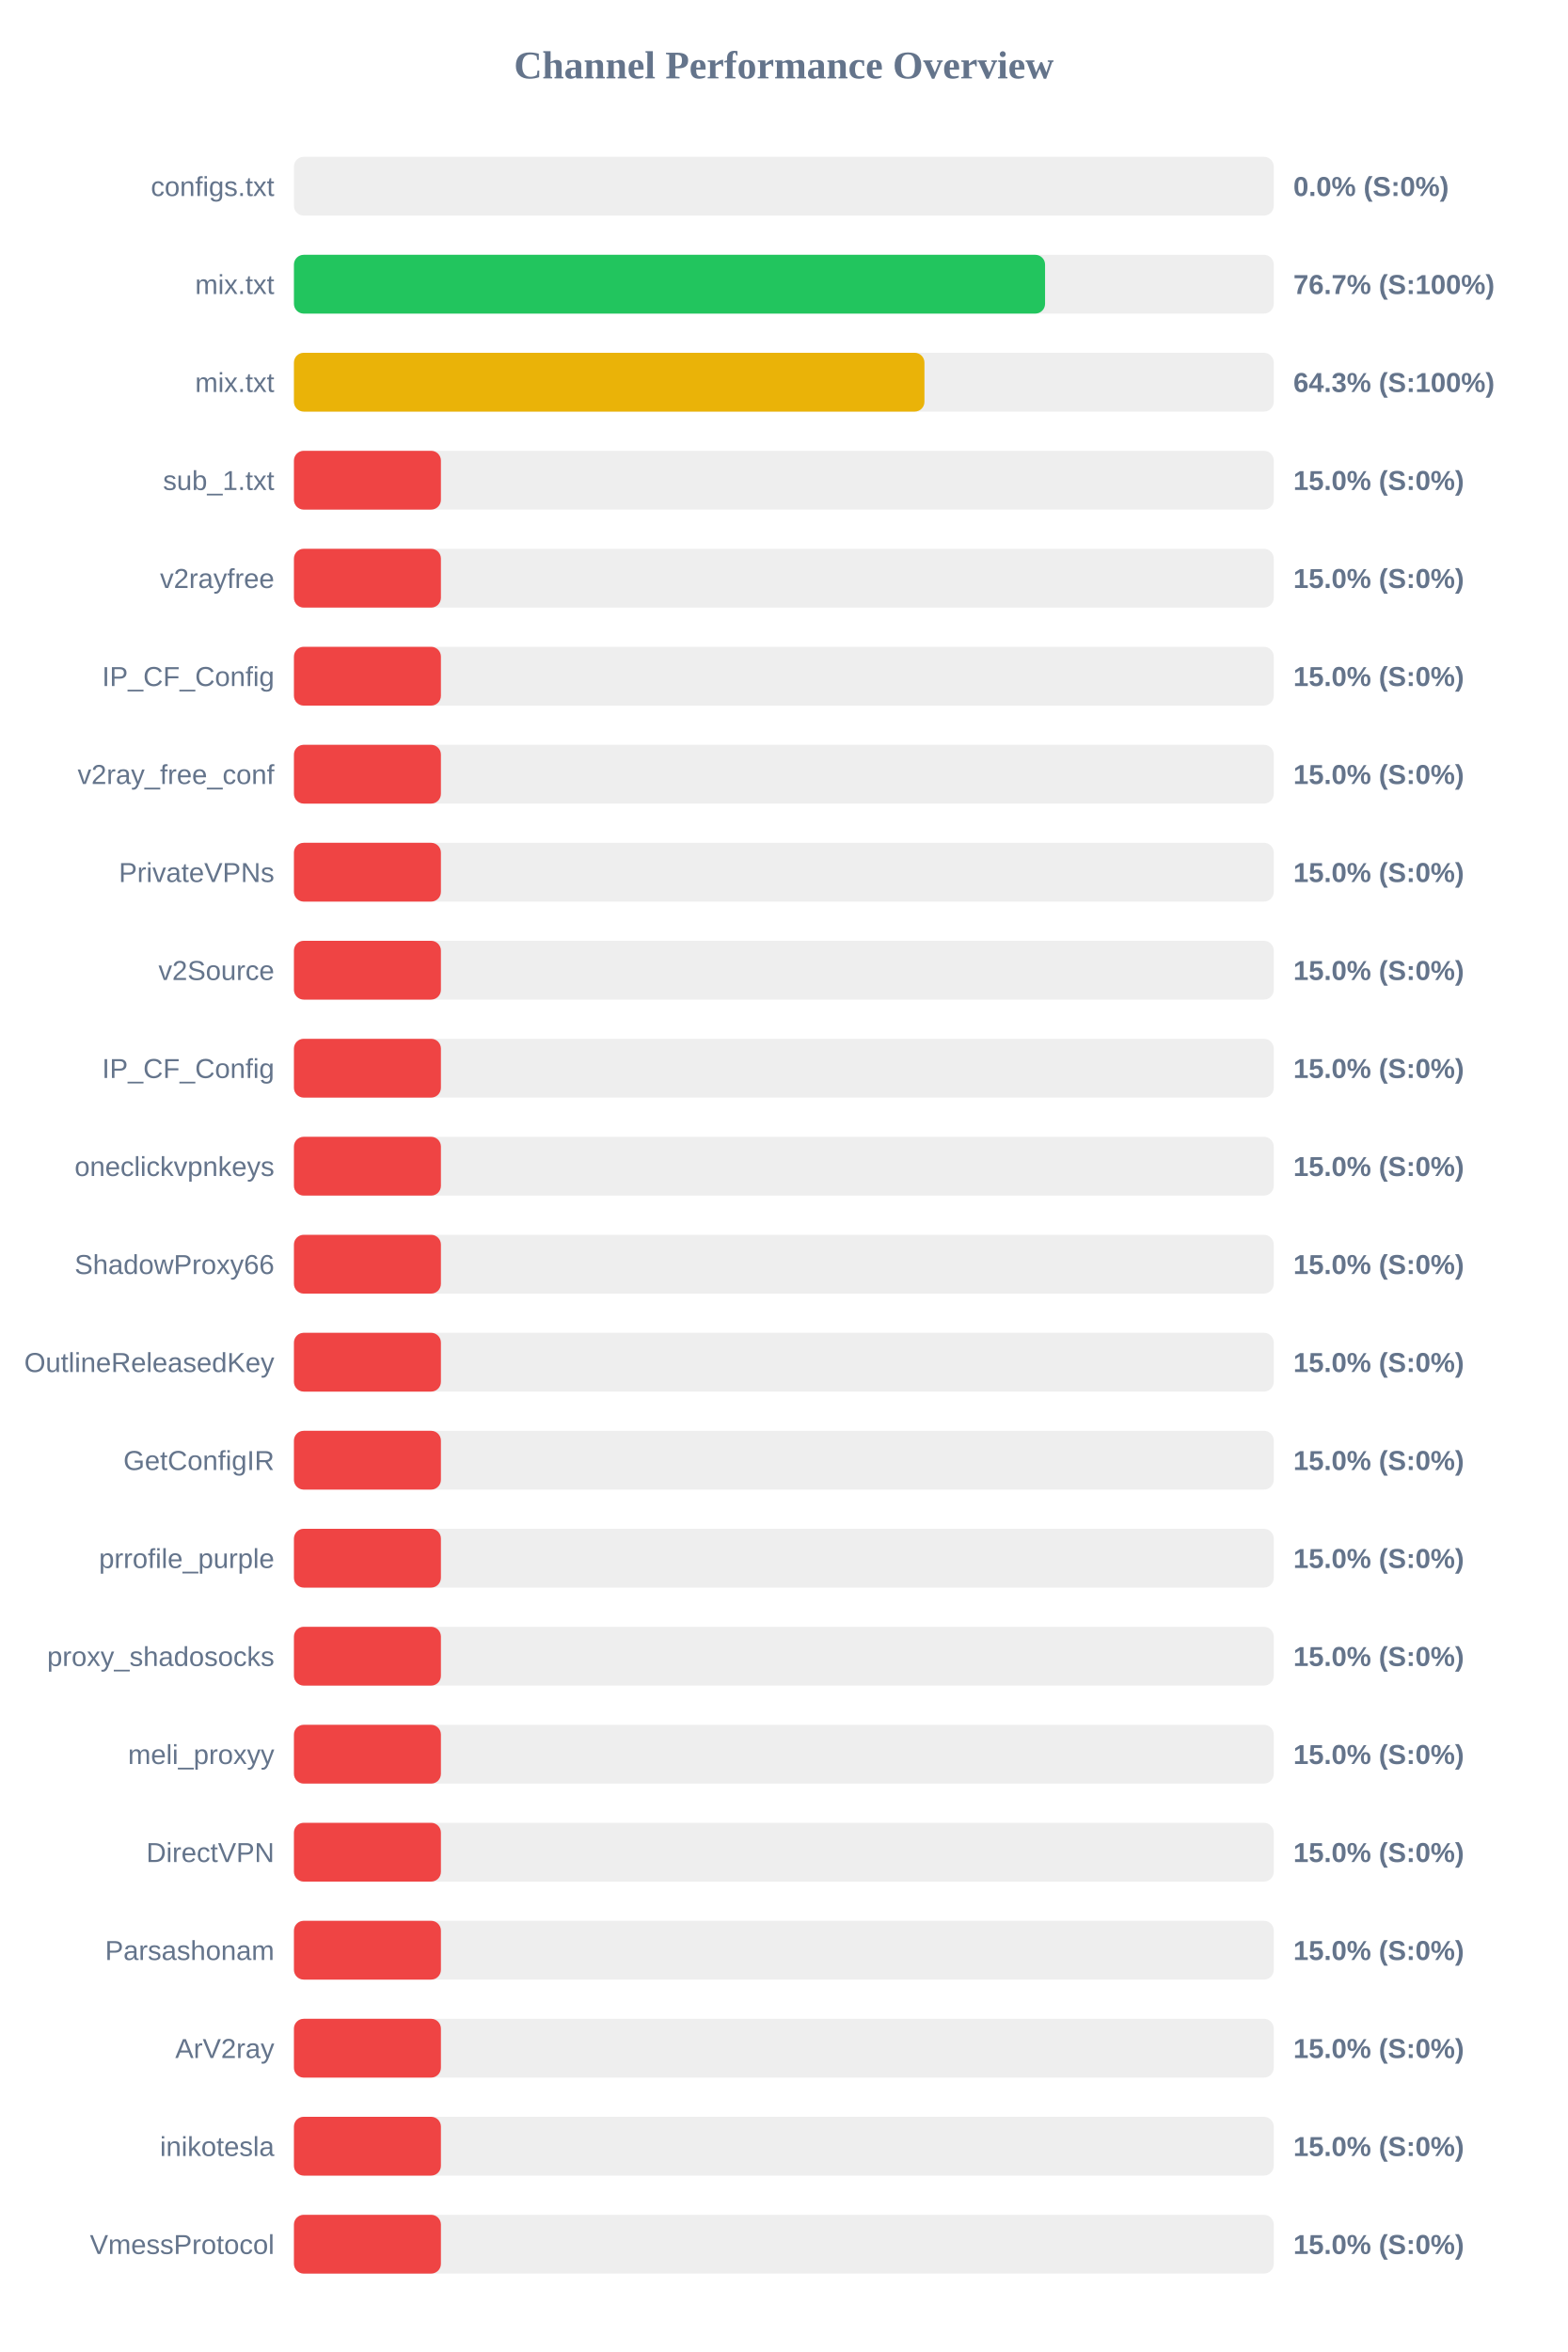
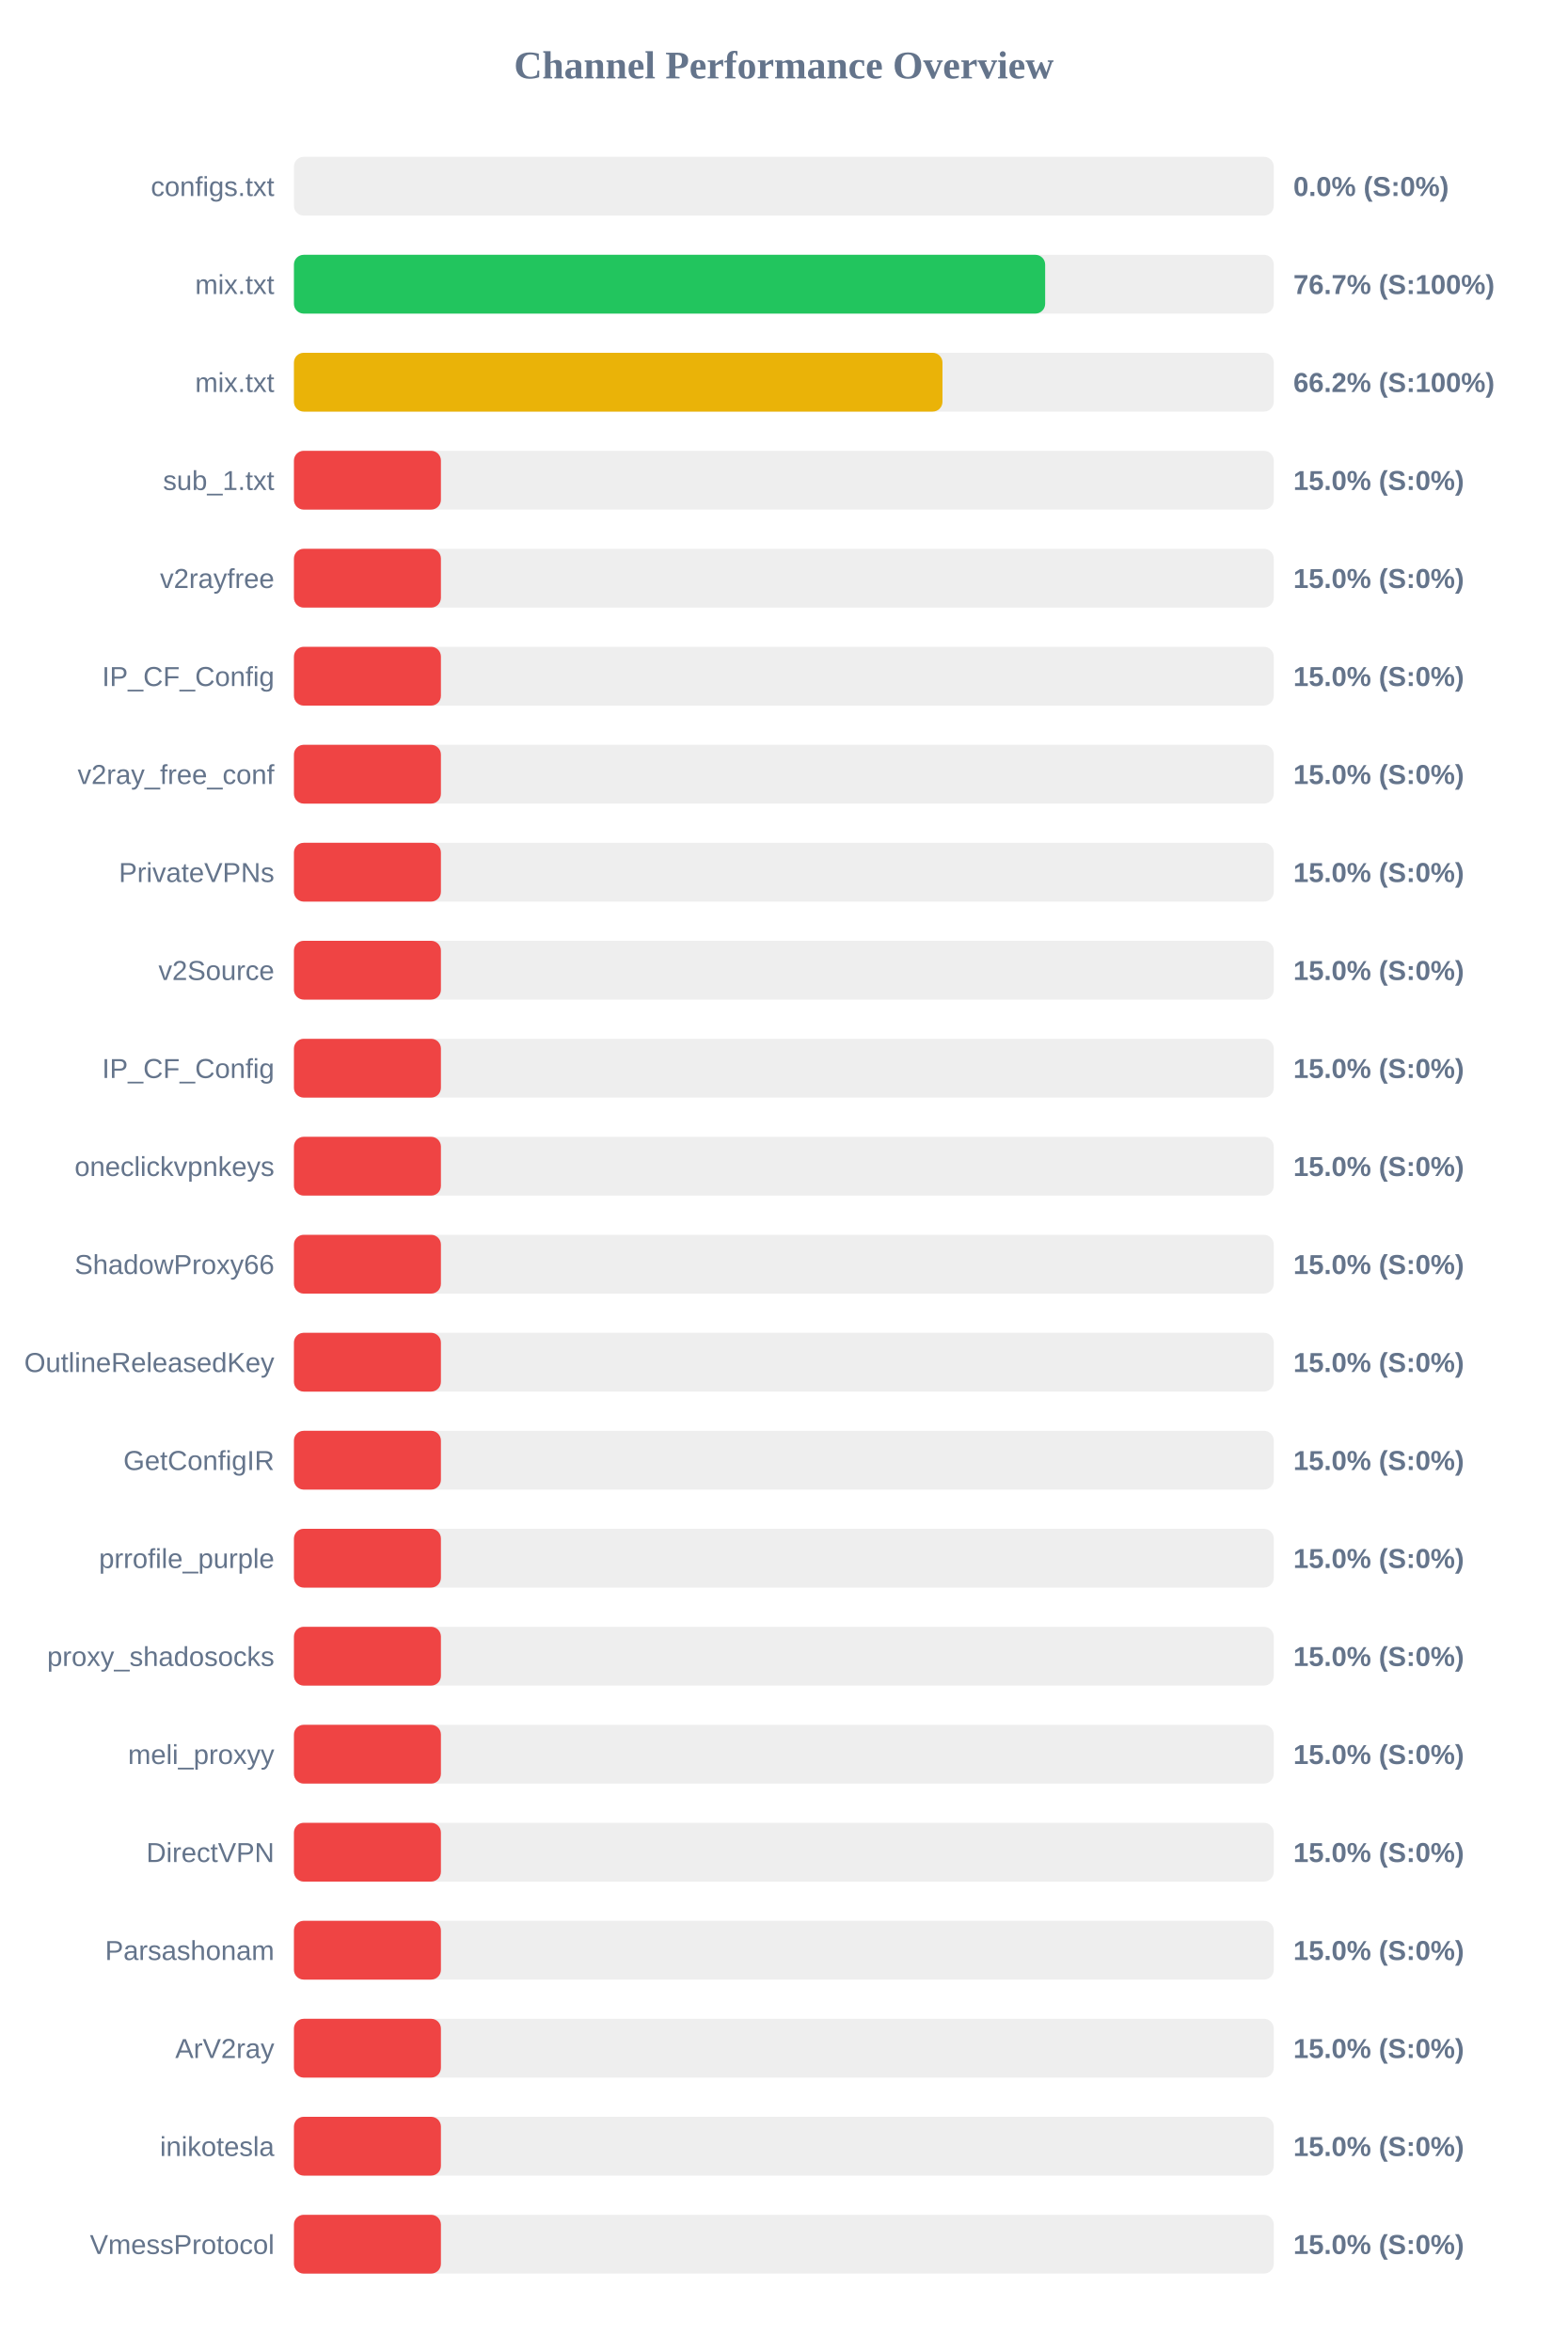
<svg xmlns="http://www.w3.org/2000/svg" width="800" height="1200" version="1.1">
  <style>
        .row { font: 14px Arial; fill: #64748b; }
        .score { font: bold 14px Arial; fill: #64748b; }
    </style>
  <text x="400" y="40" text-anchor="middle" font-size="20px" font-weight="bold" fill="#64748b">Channel Performance Overview</text>
  <rect x="150" y="80" width="500" height="30" fill="#eee" rx="5" />
  <rect x="150" y="80" width="0.0" height="30" fill="#ef4444" rx="5" />
  <text x="140" y="100" text-anchor="end" class="row">configs.txt</text>
  <text x="660" y="100" text-anchor="start" class="score">0.0% (S:0%)</text>
  <rect x="150" y="130" width="500" height="30" fill="#eee" rx="5" />
-   <rect x="150" y="130" width="383.3" height="30" fill="#22c55e" rx="5" />
+   <rect x="150" y="130" width="383.35" height="30" fill="#22c55e" rx="5" />
  <text x="140" y="150" text-anchor="end" class="row">mix.txt</text>
  <text x="660" y="150" text-anchor="start" class="score">76.7% (S:100%)</text>
  <rect x="150" y="180" width="500" height="30" fill="#eee" rx="5" />
-   <rect x="150" y="180" width="321.75" height="30" fill="#eab308" rx="5" />
+   <rect x="150" y="180" width="330.95" height="30" fill="#eab308" rx="5" />
  <text x="140" y="200" text-anchor="end" class="row">mix.txt</text>
-   <text x="660" y="200" text-anchor="start" class="score">64.3% (S:100%)</text>
+   <text x="660" y="200" text-anchor="start" class="score">66.2% (S:100%)</text>
  <rect x="150" y="230" width="500" height="30" fill="#eee" rx="5" />
  <rect x="150" y="230" width="75.0" height="30" fill="#ef4444" rx="5" />
  <text x="140" y="250" text-anchor="end" class="row">sub_1.txt</text>
  <text x="660" y="250" text-anchor="start" class="score">15.0% (S:0%)</text>
  <rect x="150" y="280" width="500" height="30" fill="#eee" rx="5" />
  <rect x="150" y="280" width="75.0" height="30" fill="#ef4444" rx="5" />
  <text x="140" y="300" text-anchor="end" class="row">v2rayfree</text>
  <text x="660" y="300" text-anchor="start" class="score">15.0% (S:0%)</text>
  <rect x="150" y="330" width="500" height="30" fill="#eee" rx="5" />
  <rect x="150" y="330" width="75.0" height="30" fill="#ef4444" rx="5" />
  <text x="140" y="350" text-anchor="end" class="row">IP_CF_Config</text>
  <text x="660" y="350" text-anchor="start" class="score">15.0% (S:0%)</text>
  <rect x="150" y="380" width="500" height="30" fill="#eee" rx="5" />
  <rect x="150" y="380" width="75.0" height="30" fill="#ef4444" rx="5" />
  <text x="140" y="400" text-anchor="end" class="row">v2ray_free_conf</text>
  <text x="660" y="400" text-anchor="start" class="score">15.0% (S:0%)</text>
  <rect x="150" y="430" width="500" height="30" fill="#eee" rx="5" />
  <rect x="150" y="430" width="75.0" height="30" fill="#ef4444" rx="5" />
  <text x="140" y="450" text-anchor="end" class="row">PrivateVPNs</text>
  <text x="660" y="450" text-anchor="start" class="score">15.0% (S:0%)</text>
  <rect x="150" y="480" width="500" height="30" fill="#eee" rx="5" />
  <rect x="150" y="480" width="75.0" height="30" fill="#ef4444" rx="5" />
  <text x="140" y="500" text-anchor="end" class="row">v2Source</text>
  <text x="660" y="500" text-anchor="start" class="score">15.0% (S:0%)</text>
  <rect x="150" y="530" width="500" height="30" fill="#eee" rx="5" />
  <rect x="150" y="530" width="75.0" height="30" fill="#ef4444" rx="5" />
  <text x="140" y="550" text-anchor="end" class="row">IP_CF_Config</text>
  <text x="660" y="550" text-anchor="start" class="score">15.0% (S:0%)</text>
  <rect x="150" y="580" width="500" height="30" fill="#eee" rx="5" />
  <rect x="150" y="580" width="75.0" height="30" fill="#ef4444" rx="5" />
  <text x="140" y="600" text-anchor="end" class="row">oneclickvpnkeys</text>
  <text x="660" y="600" text-anchor="start" class="score">15.0% (S:0%)</text>
  <rect x="150" y="630" width="500" height="30" fill="#eee" rx="5" />
  <rect x="150" y="630" width="75.0" height="30" fill="#ef4444" rx="5" />
  <text x="140" y="650" text-anchor="end" class="row">ShadowProxy66</text>
  <text x="660" y="650" text-anchor="start" class="score">15.0% (S:0%)</text>
  <rect x="150" y="680" width="500" height="30" fill="#eee" rx="5" />
  <rect x="150" y="680" width="75.0" height="30" fill="#ef4444" rx="5" />
  <text x="140" y="700" text-anchor="end" class="row">OutlineReleasedKey</text>
  <text x="660" y="700" text-anchor="start" class="score">15.0% (S:0%)</text>
  <rect x="150" y="730" width="500" height="30" fill="#eee" rx="5" />
  <rect x="150" y="730" width="75.0" height="30" fill="#ef4444" rx="5" />
  <text x="140" y="750" text-anchor="end" class="row">GetConfigIR</text>
  <text x="660" y="750" text-anchor="start" class="score">15.0% (S:0%)</text>
  <rect x="150" y="780" width="500" height="30" fill="#eee" rx="5" />
  <rect x="150" y="780" width="75.0" height="30" fill="#ef4444" rx="5" />
  <text x="140" y="800" text-anchor="end" class="row">prrofile_purple</text>
  <text x="660" y="800" text-anchor="start" class="score">15.0% (S:0%)</text>
  <rect x="150" y="830" width="500" height="30" fill="#eee" rx="5" />
  <rect x="150" y="830" width="75.0" height="30" fill="#ef4444" rx="5" />
  <text x="140" y="850" text-anchor="end" class="row">proxy_shadosocks</text>
  <text x="660" y="850" text-anchor="start" class="score">15.0% (S:0%)</text>
  <rect x="150" y="880" width="500" height="30" fill="#eee" rx="5" />
  <rect x="150" y="880" width="75.0" height="30" fill="#ef4444" rx="5" />
  <text x="140" y="900" text-anchor="end" class="row">meli_proxyy</text>
  <text x="660" y="900" text-anchor="start" class="score">15.0% (S:0%)</text>
  <rect x="150" y="930" width="500" height="30" fill="#eee" rx="5" />
  <rect x="150" y="930" width="75.0" height="30" fill="#ef4444" rx="5" />
  <text x="140" y="950" text-anchor="end" class="row">DirectVPN</text>
  <text x="660" y="950" text-anchor="start" class="score">15.0% (S:0%)</text>
  <rect x="150" y="980" width="500" height="30" fill="#eee" rx="5" />
  <rect x="150" y="980" width="75.0" height="30" fill="#ef4444" rx="5" />
  <text x="140" y="1000" text-anchor="end" class="row">Parsashonam</text>
  <text x="660" y="1000" text-anchor="start" class="score">15.0% (S:0%)</text>
  <rect x="150" y="1030" width="500" height="30" fill="#eee" rx="5" />
  <rect x="150" y="1030" width="75.0" height="30" fill="#ef4444" rx="5" />
  <text x="140" y="1050" text-anchor="end" class="row">ArV2ray</text>
  <text x="660" y="1050" text-anchor="start" class="score">15.0% (S:0%)</text>
  <rect x="150" y="1080" width="500" height="30" fill="#eee" rx="5" />
  <rect x="150" y="1080" width="75.0" height="30" fill="#ef4444" rx="5" />
  <text x="140" y="1100" text-anchor="end" class="row">inikotesla</text>
  <text x="660" y="1100" text-anchor="start" class="score">15.0% (S:0%)</text>
  <rect x="150" y="1130" width="500" height="30" fill="#eee" rx="5" />
  <rect x="150" y="1130" width="75.0" height="30" fill="#ef4444" rx="5" />
  <text x="140" y="1150" text-anchor="end" class="row">VmessProtocol</text>
  <text x="660" y="1150" text-anchor="start" class="score">15.0% (S:0%)</text>
</svg>
